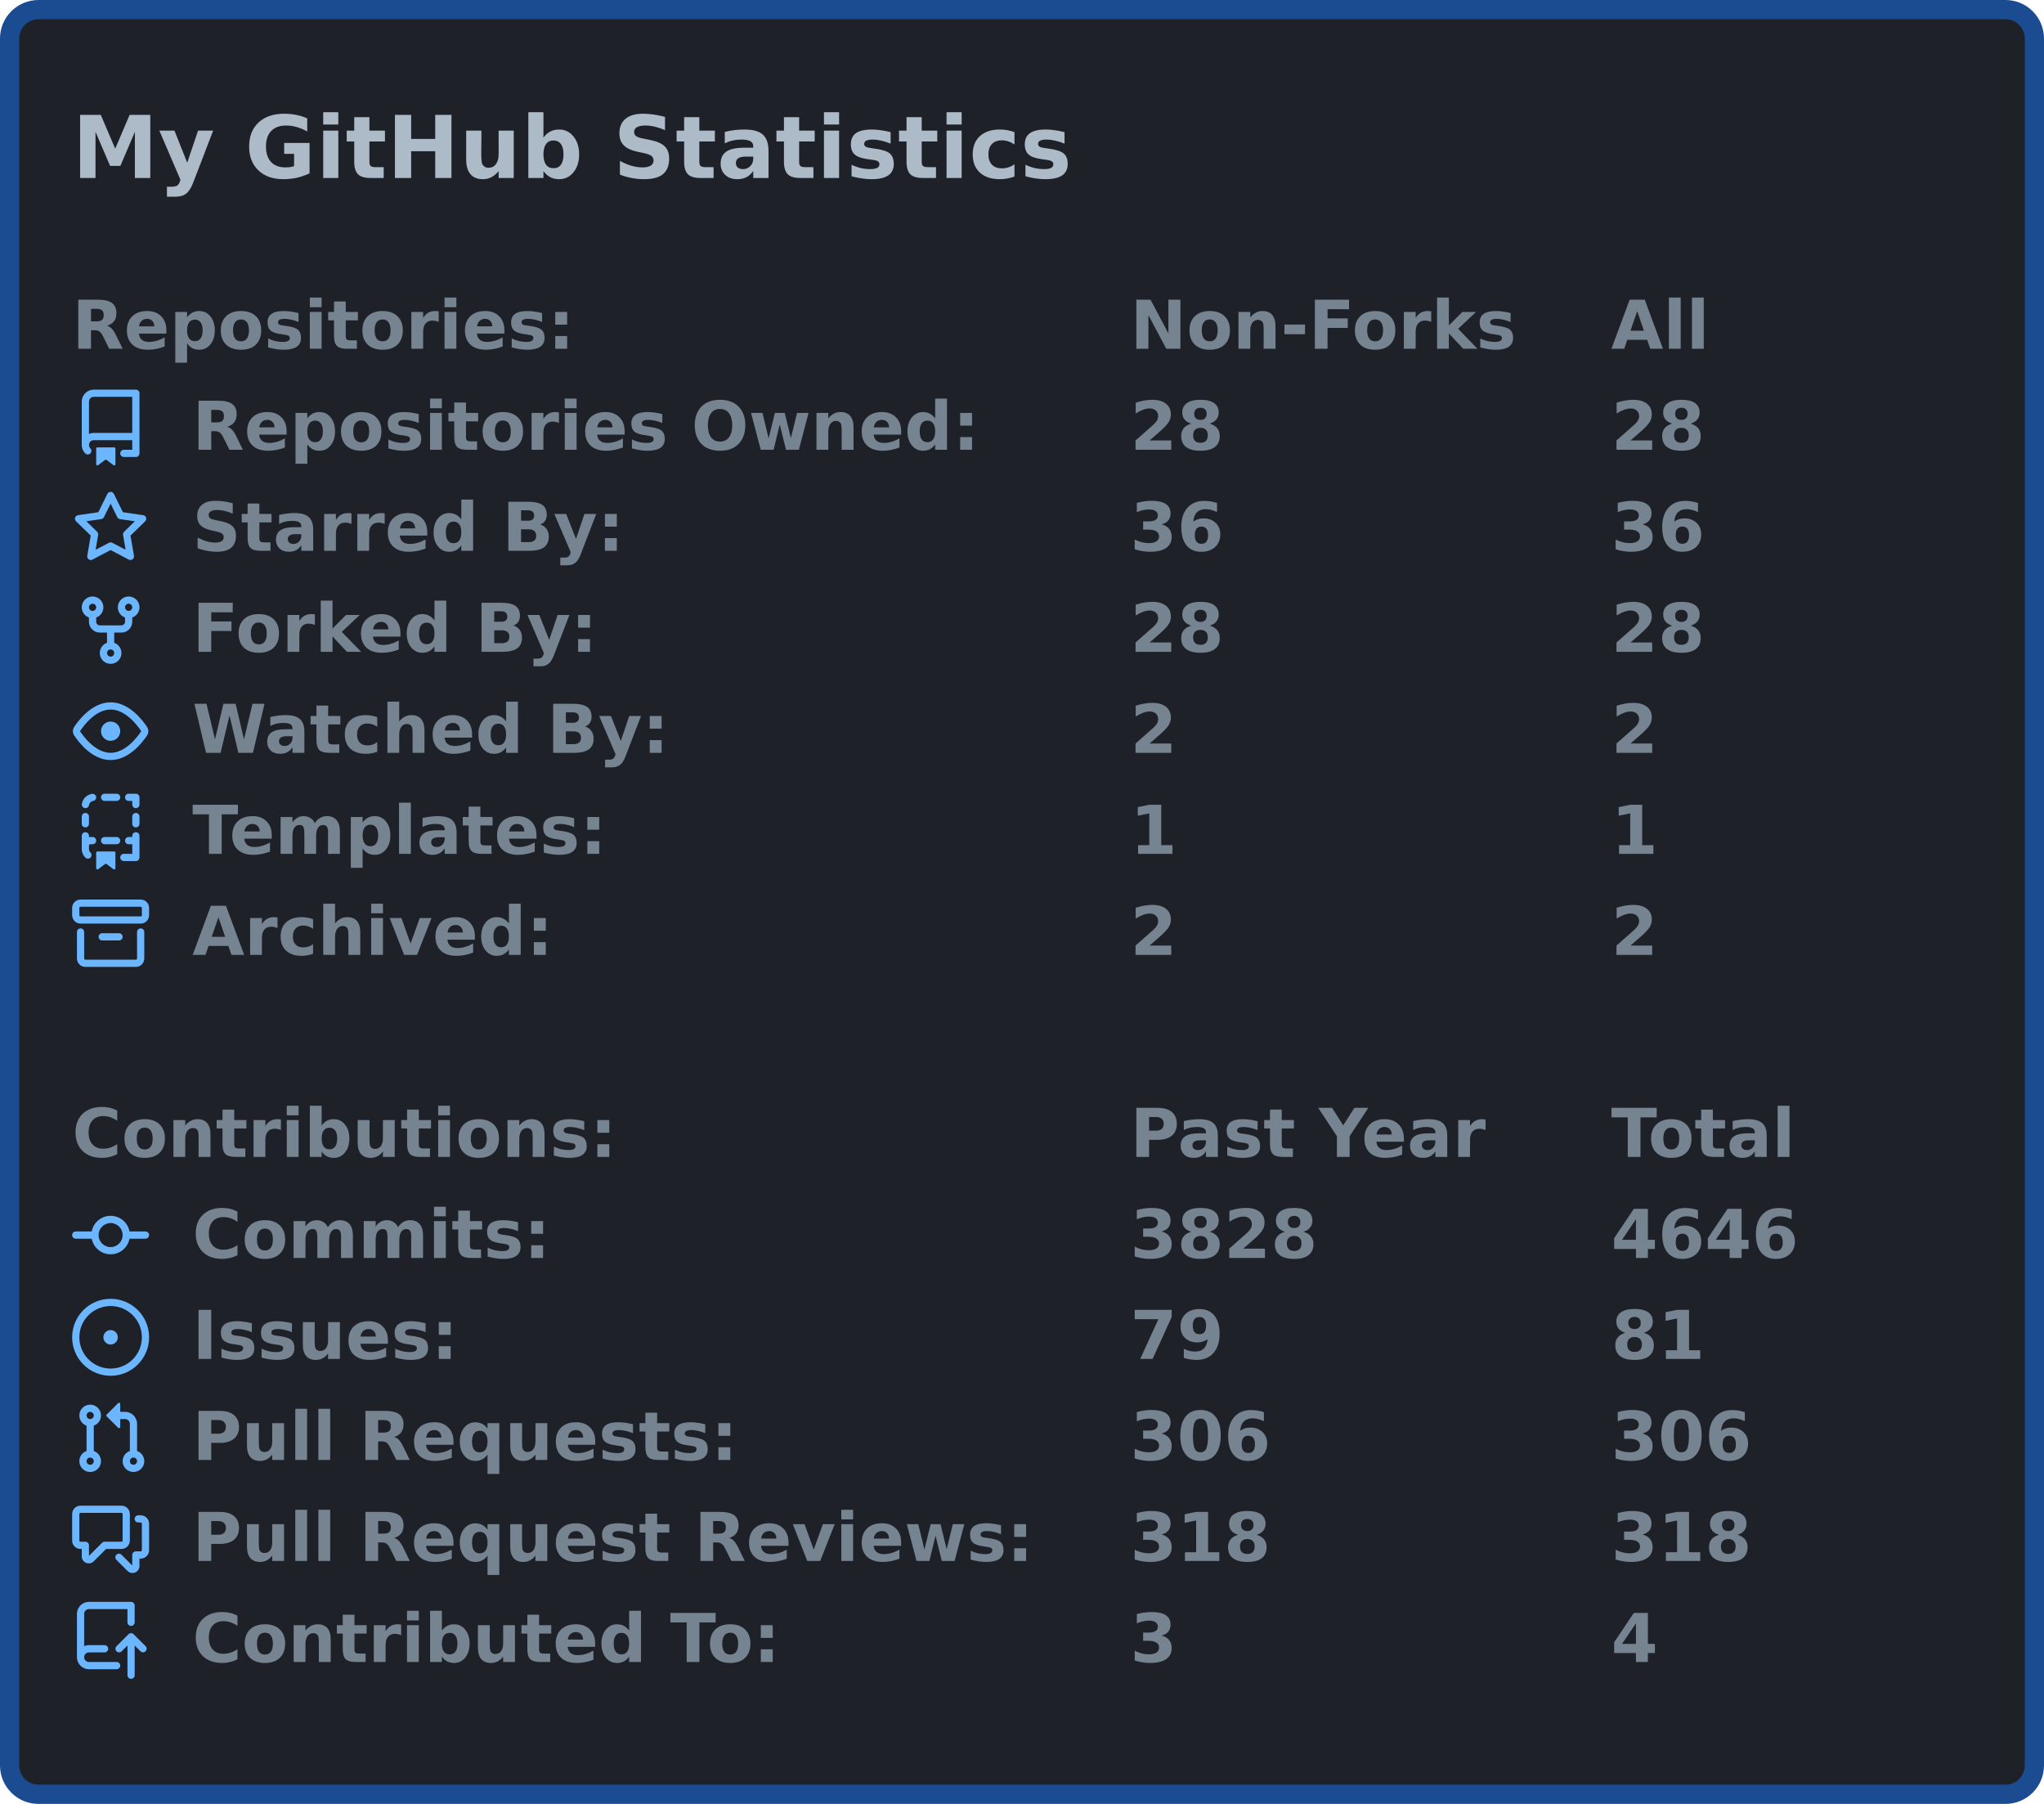
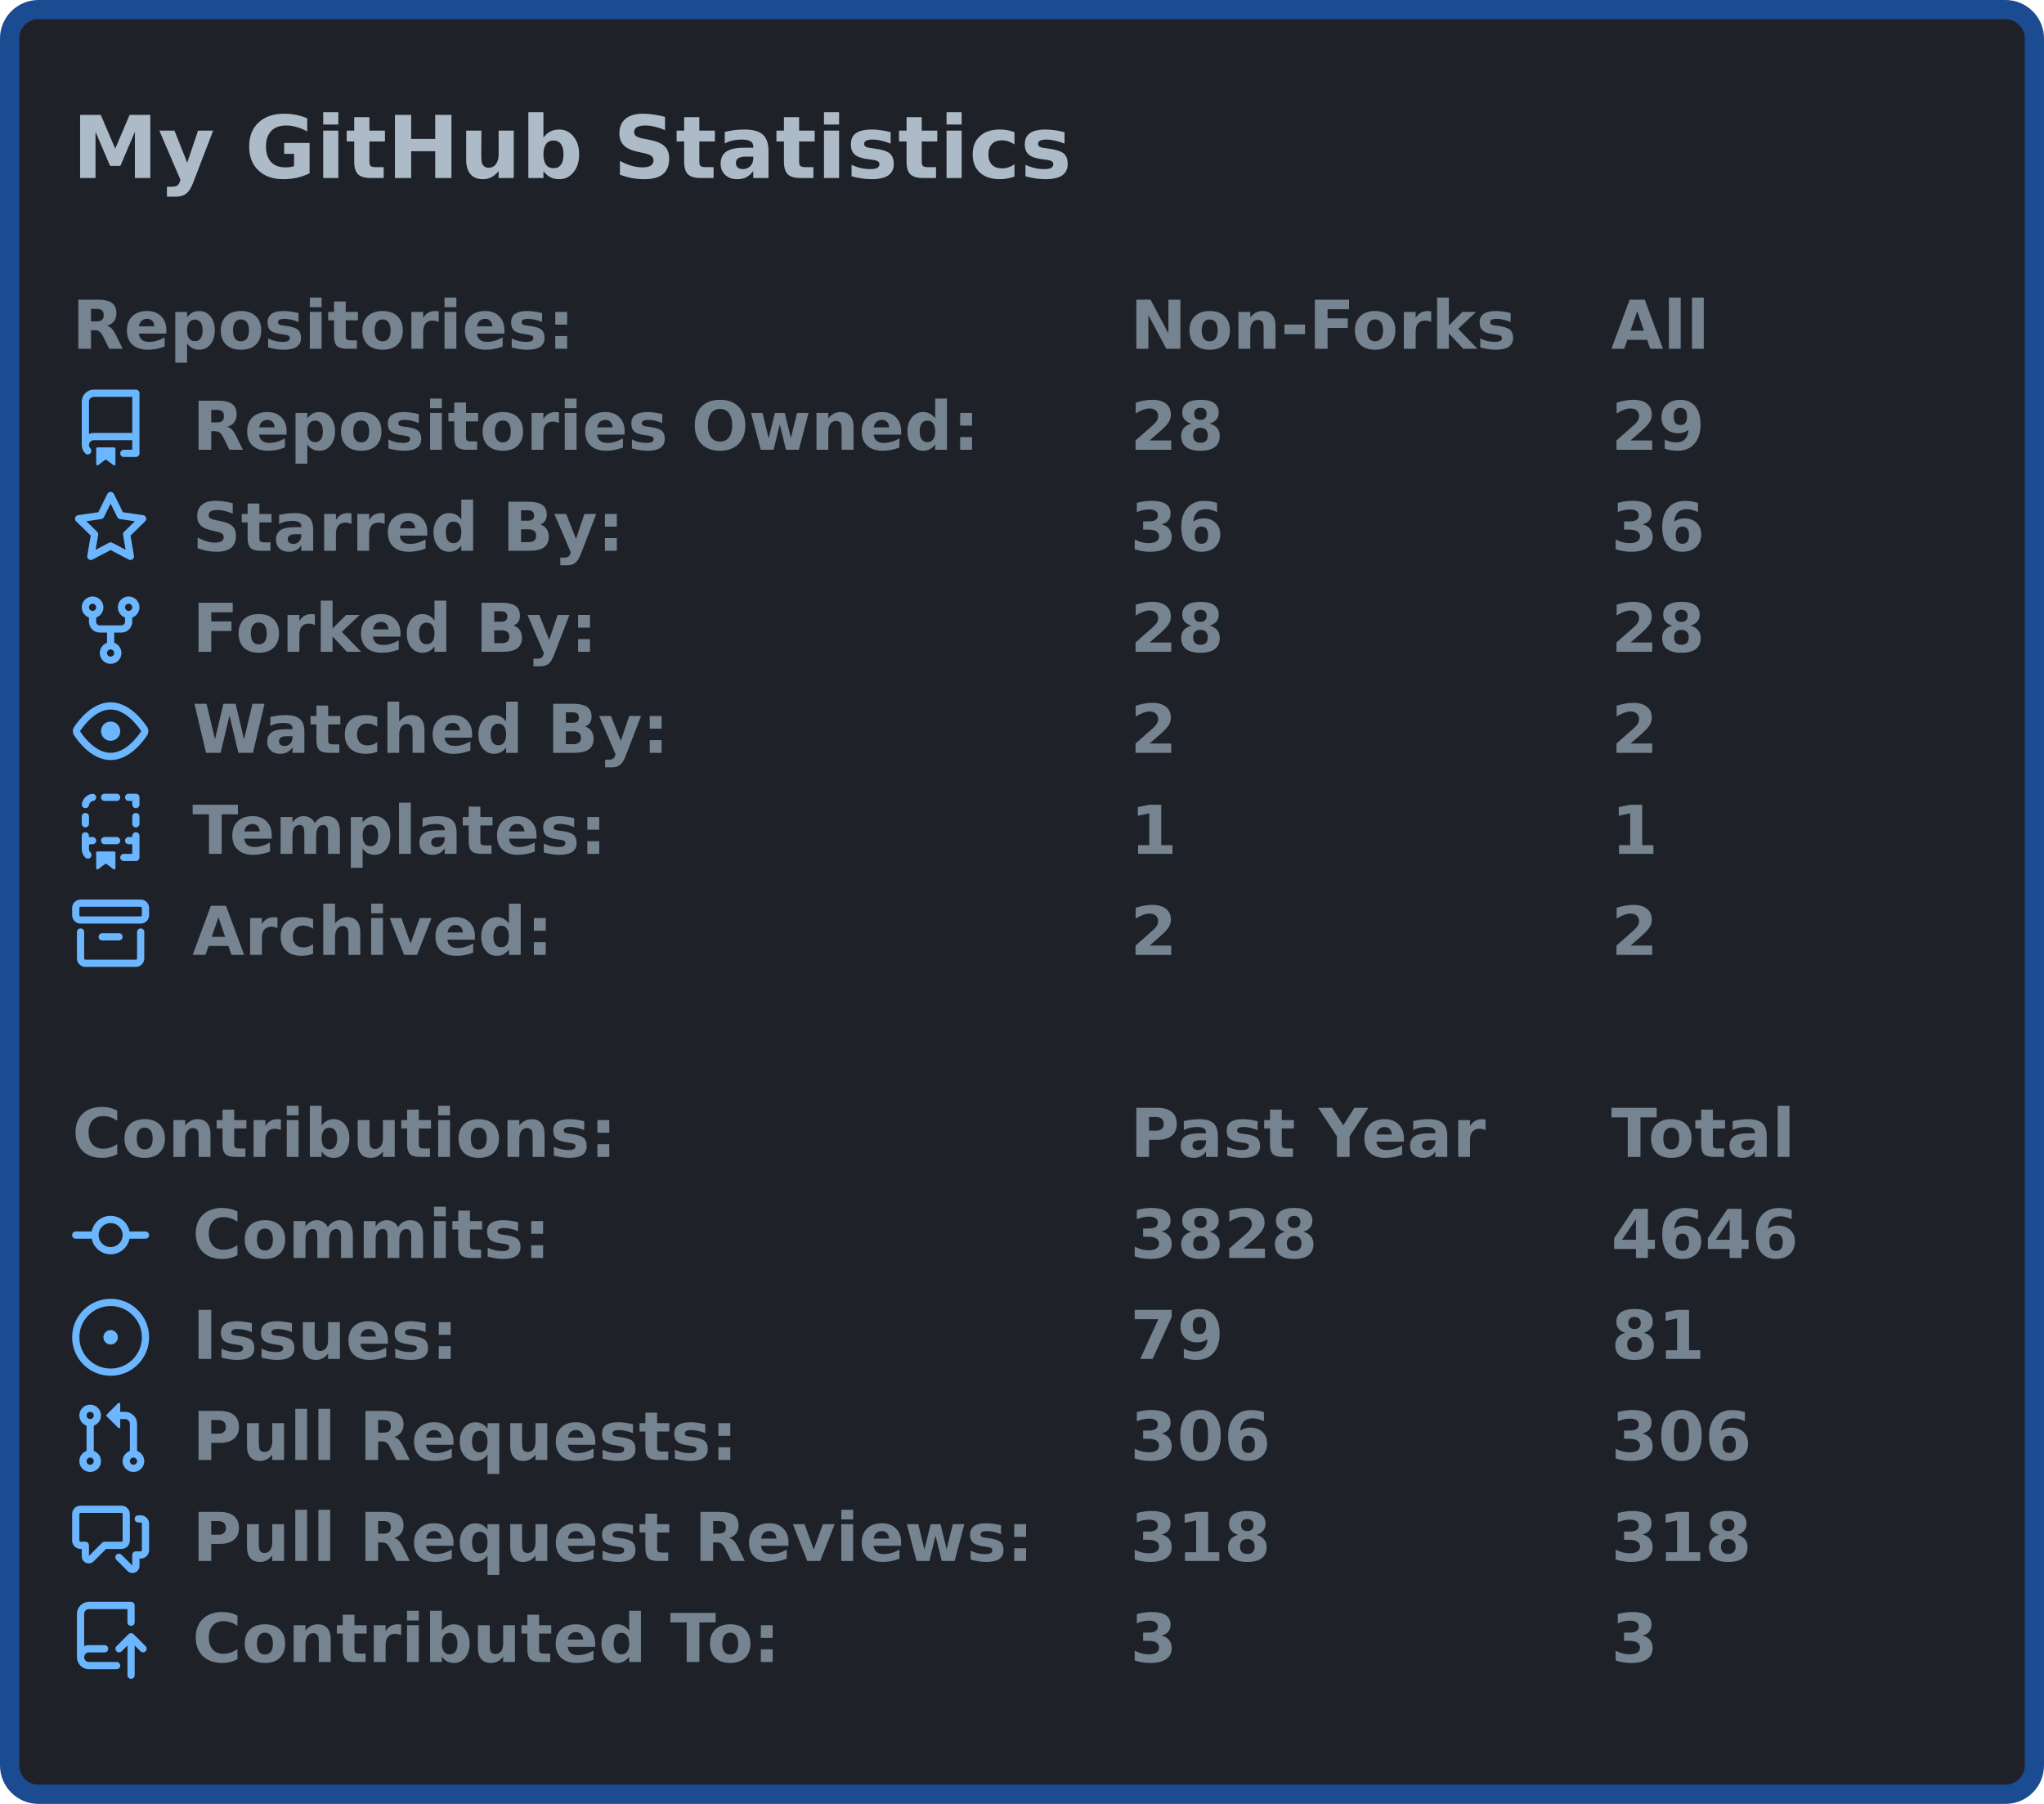
<svg xmlns="http://www.w3.org/2000/svg" width="425" height="375" viewBox="0 0 425 375">
  <rect x="2" y="2" stroke-width="4" rx="6" width="421" height="371" stroke="#1b4b91" fill="#1e2228" />
  <g font-weight="600" font-family="Verdana,Geneva,DejaVu Sans,sans-serif">
    <text x="15" y="37" font-size="18px" fill="#adbac7">My GitHub Statistics</text>
    <g transform="translate(0, 60)" font-size="14px" fill="#768390">
      <g transform="translate(15, 0)">
        <text x="0" y="12.5">Repositories:</text>
        <text x="220" y="12.5">Non-Forks</text>
        <text x="320" y="12.5">All</text>
      </g>
      <g transform="translate(15, 21)">
        <svg viewBox="0 0 16 16" width="16" height="16" fill="#6cb6ff">
          <path fill-rule="evenodd" d="M2 2.5A2.5 2.5 0 014.5 0h8.75a.75.75 0 01.75.75v12.5a.75.75 0 01-.75.75h-2.5a.75.75 0 110-1.5h1.75v-2h-8a1 1 0 00-.714 1.7.75.75 0 01-1.072 1.05A2.495 2.495 0 012 11.5v-9zm10.5-1V9h-8c-.356 0-.694.074-1 .208V2.5a1 1 0 011-1h8zM5 12.25v3.25a.25.25 0 00.4.2l1.45-1.087a.25.25 0 01.3 0L8.6 15.7a.25.25 0 00.4-.2v-3.25a.25.25 0 00-.25-.25h-3.5a.25.25 0 00-.25.25z" />
        </svg>
        <text x="25" y="12.5">Repositories Owned:</text>
        <text x="220" y="12.5">28</text>
-         <text x="320" y="12.5">28</text>
+         <text x="320" y="12.5">29</text>
      </g>
      <g transform="translate(15, 42)">
        <svg viewBox="0 0 16 16" width="16" height="16" fill="#6cb6ff">
          <path fill-rule="evenodd" d="M8 .25a.75.75 0 01.673.418l1.882 3.815 4.21.612a.75.75 0 01.416 1.279l-3.046 2.97.719 4.192a.75.75 0 01-1.088.791L8 12.347l-3.766 1.98a.75.75 0 01-1.088-.79l.72-4.194L.818 6.374a.75.75 0 01.416-1.28l4.21-.611L7.327.668A.75.75 0 018 .25zm0 2.445L6.615 5.5a.75.75 0 01-.564.41l-3.097.45 2.24 2.184a.75.75 0 01.216.664l-.528 3.084 2.769-1.456a.75.75 0 01.698 0l2.77 1.456-.53-3.084a.75.75 0 01.216-.664l2.24-2.183-3.096-.45a.75.75 0 01-.564-.41L8 2.694v.001z" />
        </svg>
        <text x="25" y="12.5">Starred By:</text>
        <text x="220" y="12.5">36</text>
        <text x="320" y="12.5">36</text>
      </g>
      <g transform="translate(15, 63)">
        <svg viewBox="0 0 16 16" width="16" height="16" fill="#6cb6ff">
          <path fill-rule="evenodd" d="M5 3.25a.75.75 0 11-1.5 0 .75.75 0 011.5 0zm0 2.122a2.25 2.25 0 10-1.5 0v.878A2.25 2.25 0 005.75 8.5h1.5v2.128a2.251 2.251 0 101.5 0V8.5h1.5a2.25 2.25 0 002.25-2.25v-.878a2.25 2.25 0 10-1.5 0v.878a.75.75 0 01-.75.75h-4.5A.75.75 0 015 6.25v-.878zm3.75 7.378a.75.75 0 11-1.5 0 .75.75 0 011.5 0zm3-8.75a.75.75 0 100-1.5.75.75 0 000 1.5z" />
        </svg>
        <text x="25" y="12.5">Forked By:</text>
        <text x="220" y="12.5">28</text>
        <text x="320" y="12.5">28</text>
      </g>
      <g transform="translate(15, 84)">
        <svg viewBox="0 0 16 16" width="16" height="16" fill="#6cb6ff">
          <path fill-rule="evenodd" d="M1.679 7.932c.412-.621 1.242-1.75 2.366-2.717C5.175 4.242 6.527 3.5 8 3.5c1.473 0 2.824.742 3.955 1.715 1.124.967 1.954 2.096 2.366 2.717a.119.119 0 010 .136c-.412.621-1.242 1.75-2.366 2.717C10.825 11.758 9.473 12.5 8 12.5c-1.473 0-2.824-.742-3.955-1.715C2.92 9.818 2.09 8.69 1.679 8.068a.119.119 0 010-.136zM8 2c-1.981 0-3.67.992-4.933 2.078C1.797 5.169.88 6.423.43 7.1a1.619 1.619 0 000 1.798c.45.678 1.367 1.932 2.637 3.024C4.329 13.008 6.019 14 8 14c1.981 0 3.67-.992 4.933-2.078 1.27-1.091 2.187-2.345 2.637-3.023a1.619 1.619 0 000-1.798c-.45-.678-1.367-1.932-2.637-3.023C11.671 2.992 9.981 2 8 2zm0 8a2 2 0 100-4 2 2 0 000 4z" />
        </svg>
        <text x="25" y="12.5">Watched By:</text>
        <text x="220" y="12.5">2</text>
        <text x="320" y="12.5">2</text>
      </g>
      <g transform="translate(15, 105)">
        <svg viewBox="0 0 16 16" width="16" height="16" fill="#6cb6ff">
          <path fill-rule="evenodd" d="M6 .75A.75.75 0 016.75 0h2.5a.75.75 0 010 1.5h-2.5A.75.75 0 016 .75zm5 0a.75.75 0 01.75-.75h1.5a.75.75 0 01.75.75v1.5a.75.75 0 01-1.5 0V1.5h-.75A.75.75 0 0111 .75zM4.992.662a.75.75 0 01-.636.848c-.436.063-.783.41-.846.846a.75.75 0 01-1.485-.212A2.501 2.501 0 014.144.025a.75.75 0 01.848.637zM2.75 4a.75.75 0 01.75.75v1.5a.75.75 0 01-1.5 0v-1.5A.75.75 0 012.75 4zm10.5 0a.75.75 0 01.75.75v1.5a.75.75 0 01-1.5 0v-1.5a.75.75 0 01.75-.75zM2.75 8a.75.75 0 01.75.75v.268A1.72 1.72 0 013.75 9h.5a.75.75 0 010 1.5h-.5a.25.25 0 00-.25.25v.75c0 .28.114.532.3.714a.75.75 0 01-1.05 1.072A2.495 2.495 0 012 11.5V8.75A.75.75 0 012.75 8zm10.5 0a.75.75 0 01.75.75v4.5a.75.75 0 01-.75.75h-2.5a.75.75 0 010-1.5h1.75v-2h-.75a.75.75 0 010-1.5h.75v-.25a.75.75 0 01.75-.75zM6 9.75A.75.75 0 016.75 9h2.5a.75.75 0 010 1.5h-2.5A.75.75 0 016 9.75zm-1 2.5v3.25a.25.25 0 00.4.2l1.45-1.087a.25.25 0 01.3 0L8.6 15.7a.25.25 0 00.4-.2v-3.25a.25.25 0 00-.25-.25h-3.5a.25.25 0 00-.25.25z" />
        </svg>
        <text x="25" y="12.5">Templates:</text>
        <text x="220" y="12.5">1</text>
        <text x="320" y="12.5">1</text>
      </g>
      <g transform="translate(15, 126)">
        <svg viewBox="0 0 16 16" width="16" height="16" fill="#6cb6ff">
          <path fill-rule="evenodd" d="M1.75 2.5a.25.25 0 00-.25.25v1.5c0 .138.112.25.25.25h12.5a.25.25 0 00.25-.25v-1.5a.25.25 0 00-.25-.25H1.75zM0 2.75C0 1.784.784 1 1.75 1h12.5c.966 0 1.75.784 1.75 1.75v1.5A1.75 1.75 0 0114.25 6H1.75A1.75 1.75 0 010 4.25v-1.5zM1.75 7a.75.75 0 01.75.75v5.5c0 .138.112.25.25.25h10.5a.25.25 0 00.25-.25v-5.5a.75.75 0 111.5 0v5.5A1.75 1.75 0 0113.25 15H2.75A1.75 1.75 0 011 13.25v-5.5A.75.75 0 011.75 7zm4.5 1a.75.75 0 000 1.5h3.5a.75.75 0 100-1.5h-3.5z" />
        </svg>
        <text x="25" y="12.5">Archived:</text>
        <text x="220" y="12.5">2</text>
        <text x="320" y="12.5">2</text>
      </g>
    </g>
    <g transform="translate(0, 228)" font-size="14px" fill="#768390">
      <g transform="translate(15, 0)">
        <text x="0" y="12.5">Contributions:</text>
        <text x="220" y="12.5">Past Year</text>
        <text x="320" y="12.5">Total</text>
      </g>
      <g transform="translate(15, 21)">
        <svg viewBox="0 0 16 16" width="16" height="16" fill="#6cb6ff">
          <path fill-rule="evenodd" d="M10.5 7.75a2.5 2.5 0 11-5 0 2.5 2.5 0 015 0zm1.43.75a4.002 4.002 0 01-7.86 0H.75a.75.75 0 110-1.5h3.32a4.001 4.001 0 017.86 0h3.32a.75.75 0 110 1.5h-3.32z" />
        </svg>
        <text x="25" y="12.5">Commits:</text>
        <text x="220" y="12.5">3828</text>
        <text x="320" y="12.5">4646</text>
      </g>
      <g transform="translate(15, 42)">
        <svg viewBox="0 0 16 16" width="16" height="16" fill="#6cb6ff">
          <path d="M8 9.5a1.5 1.5 0 100-3 1.5 1.5 0 000 3z" />
          <path fill-rule="evenodd" d="M8 0a8 8 0 100 16A8 8 0 008 0zM1.5 8a6.5 6.5 0 1113 0 6.5 6.5 0 01-13 0z" />
        </svg>
        <text x="25" y="12.5">Issues:</text>
        <text x="220" y="12.5">79</text>
        <text x="320" y="12.5">81</text>
      </g>
      <g transform="translate(15, 63)">
        <svg viewBox="0 0 16 16" width="16" height="16" fill="#6cb6ff">
          <path fill-rule="evenodd" d="M7.177 3.073L9.573.677A.25.25 0 0110 .854v4.792a.25.25 0 01-.427.177L7.177 3.427a.25.25 0 010-.354zM3.75 2.5a.75.75 0 100 1.5.75.75 0 000-1.5zm-2.25.75a2.25 2.25 0 113 2.122v5.256a2.251 2.251 0 11-1.5 0V5.372A2.25 2.25 0 011.5 3.25zM11 2.5h-1V4h1a1 1 0 011 1v5.628a2.251 2.251 0 101.5 0V5A2.5 2.5 0 0011 2.5zm1 10.25a.75.75 0 111.5 0 .75.75 0 01-1.5 0zM3.75 12a.75.75 0 100 1.5.75.75 0 000-1.5z" />
        </svg>
        <text x="25" y="12.5">Pull Requests:</text>
        <text x="220" y="12.5">306</text>
        <text x="320" y="12.5">306</text>
      </g>
      <g transform="translate(15, 84)">
        <svg viewBox="0 0 16 16" width="16" height="16" fill="#6cb6ff">
          <path fill-rule="evenodd" d="M1.5 2.75a.25.25 0 01.25-.25h8.5a.25.25 0 01.25.25v5.5a.25.25 0 01-.25.25h-3.5a.75.75 0 00-.53.22L3.5 11.44V9.25a.75.75 0 00-.75-.75h-1a.25.25 0 01-.25-.25v-5.5zM1.75 1A1.75 1.75 0 000 2.75v5.5C0 9.216.784 10 1.75 10H2v1.543a1.457 1.457 0 002.487 1.03L7.061 10h3.189A1.75 1.75 0 0012 8.25v-5.5A1.75 1.75 0 0010.25 1h-8.5zM14.5 4.75a.25.25 0 00-.25-.25h-.5a.75.75 0 110-1.5h.5c.966 0 1.75.784 1.75 1.75v5.5A1.75 1.75 0 0114.25 12H14v1.543a1.457 1.457 0 01-2.487 1.03L9.22 12.28a.75.75 0 111.06-1.06l2.22 2.22v-2.19a.75.75 0 01.75-.75h1a.25.25 0 00.25-.25v-5.5z" />
        </svg>
        <text x="25" y="12.5">Pull Request Reviews:</text>
        <text x="220" y="12.5">318</text>
        <text x="320" y="12.5">318</text>
      </g>
      <g transform="translate(15, 105)">
        <svg viewBox="0 0 16 16" width="16" height="16" fill="#6cb6ff">
          <path fill-rule="evenodd" d="M1 2.5A2.5 2.5 0 013.5 0h8.75a.75.75 0 01.75.75v3.5a.75.75 0 01-1.5 0V1.5h-8a1 1 0 00-1 1v6.708A2.492 2.492 0 013.5 9h3.25a.75.75 0 010 1.5H3.5a1 1 0 100 2h5.75a.75.75 0 010 1.5H3.5A2.5 2.5 0 011 11.5v-9zm13.23 7.79a.75.75 0 001.06-1.06l-2.505-2.505a.75.75 0 00-1.06 0L9.22 9.229a.75.75 0 001.06 1.061l1.225-1.224v6.184a.75.75 0 001.5 0V9.066l1.224 1.224z" />
        </svg>
        <text x="25" y="12.5">Contributed To:</text>
        <text x="220" y="12.5">3</text>
-         <text x="320" y="12.5">4</text>
+         <text x="320" y="12.5">3</text>
      </g>
    </g>
  </g>
</svg>
